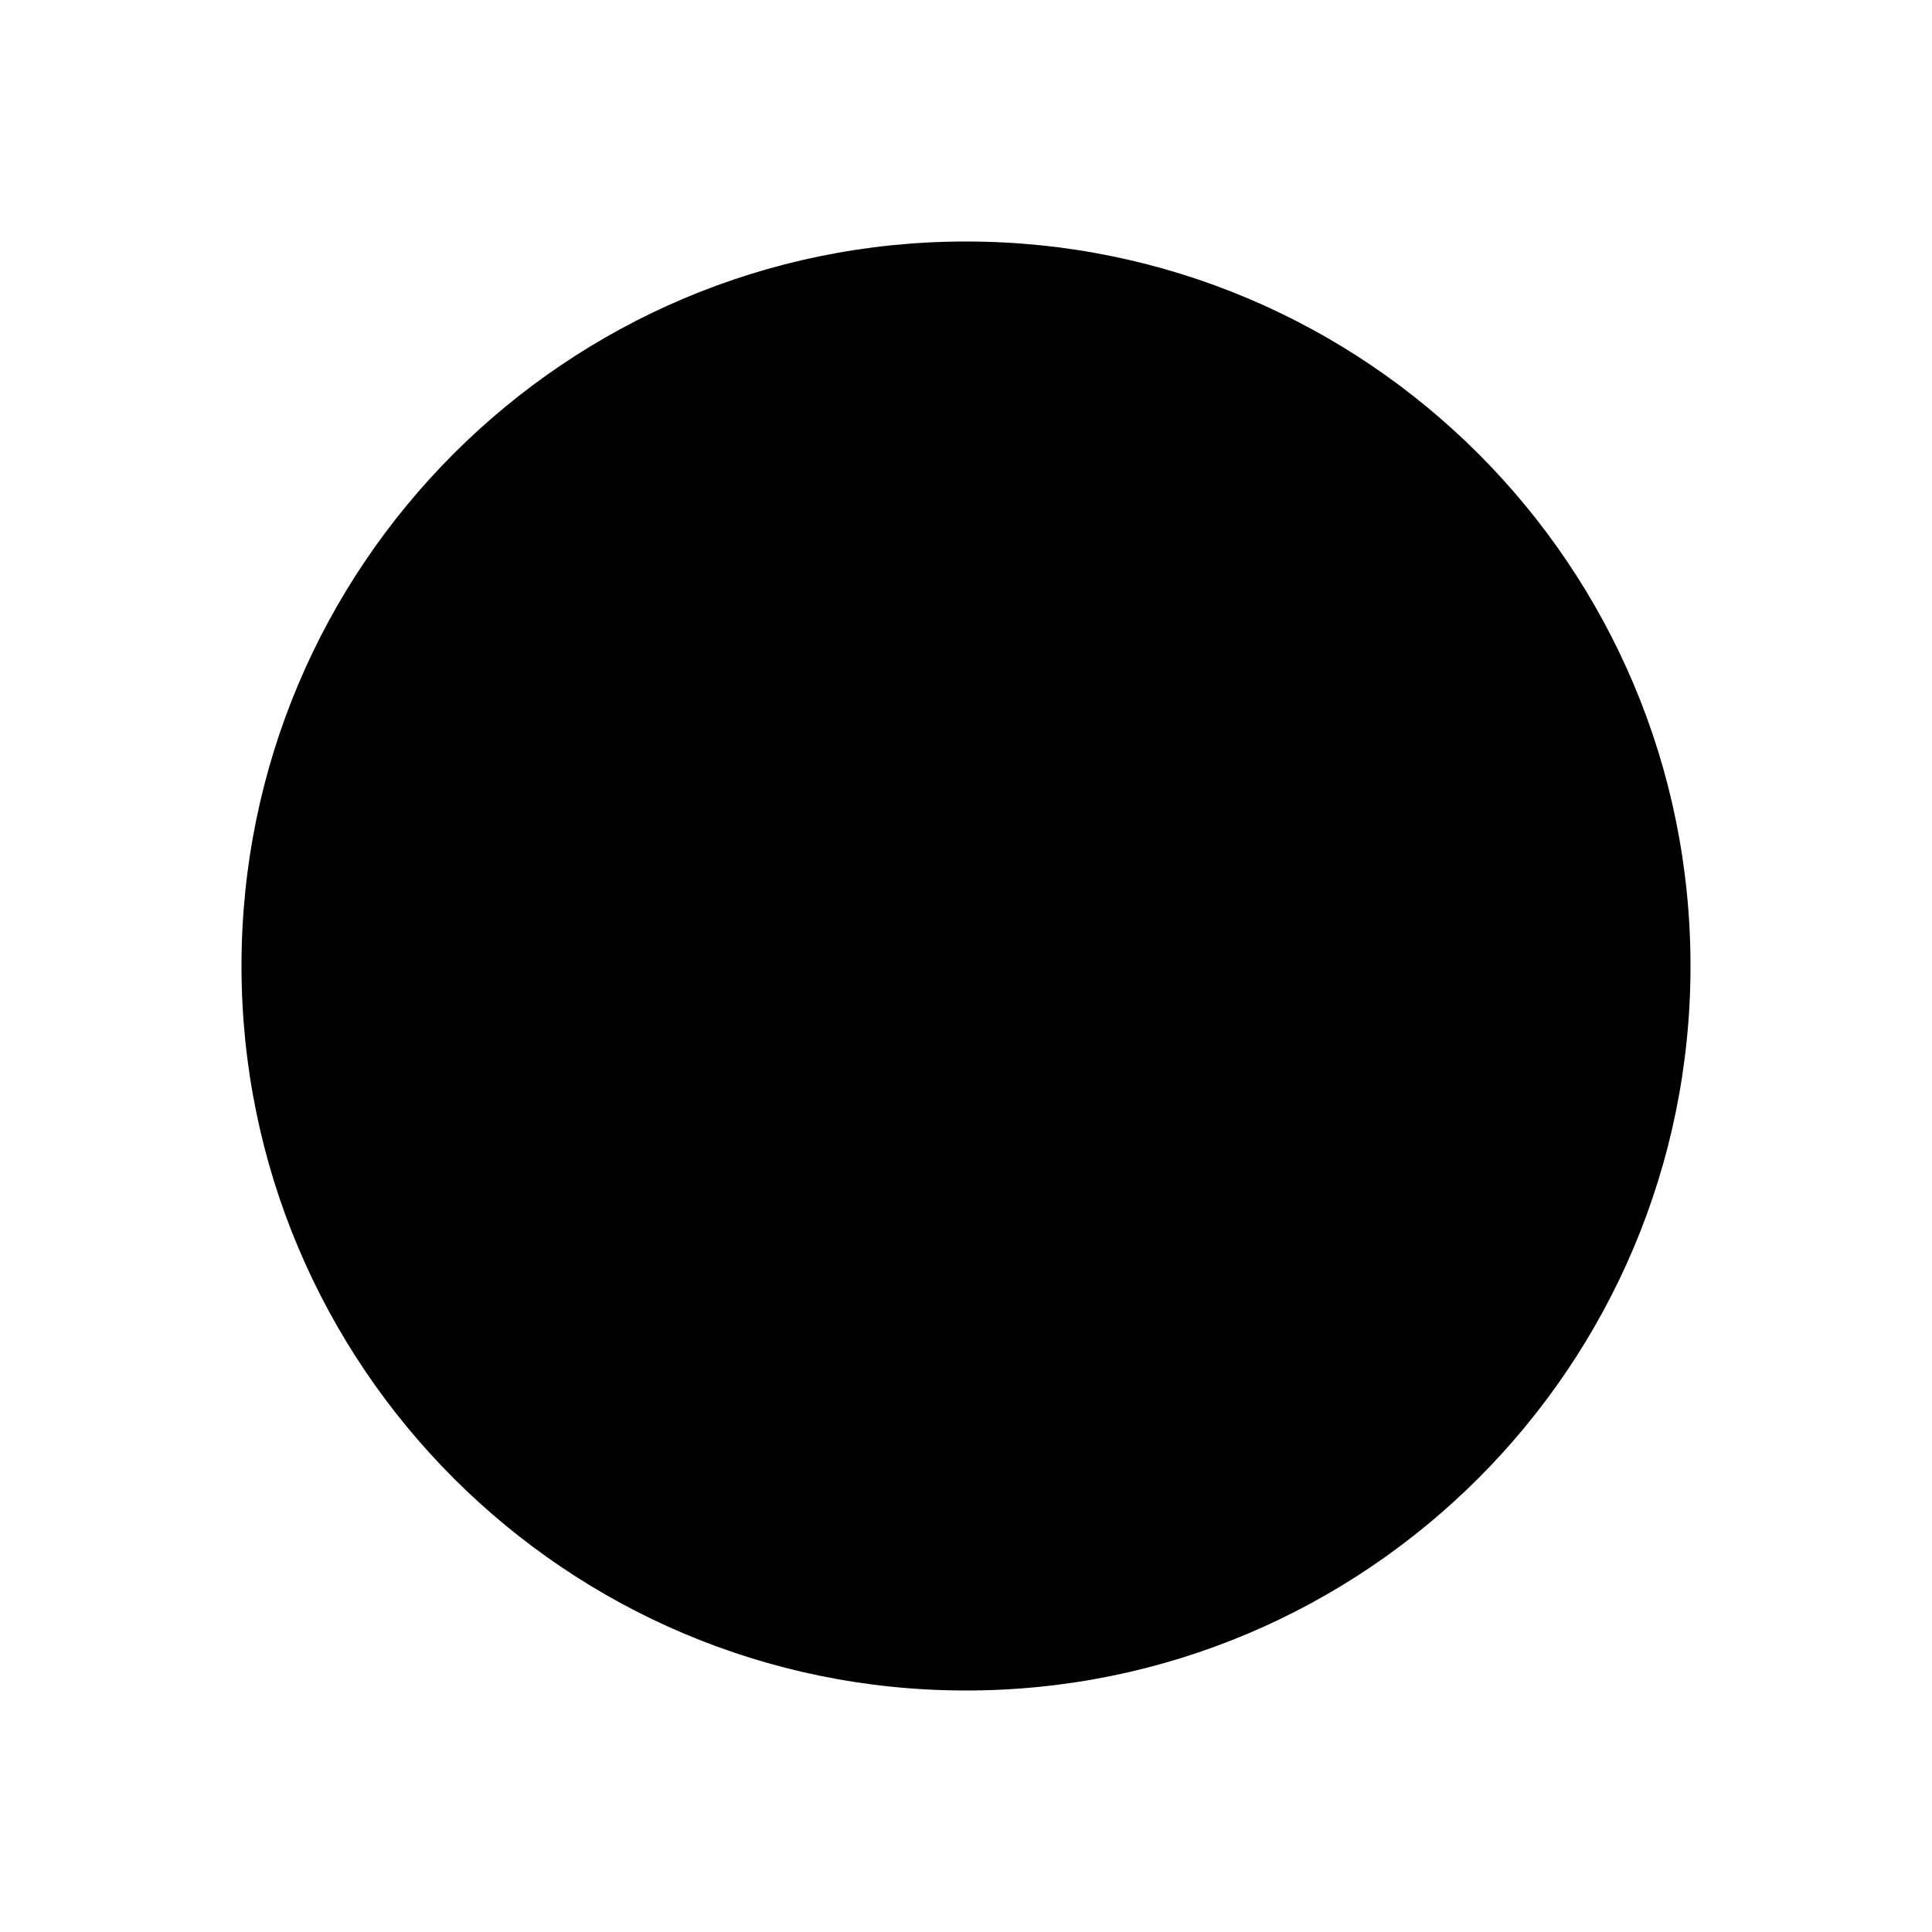
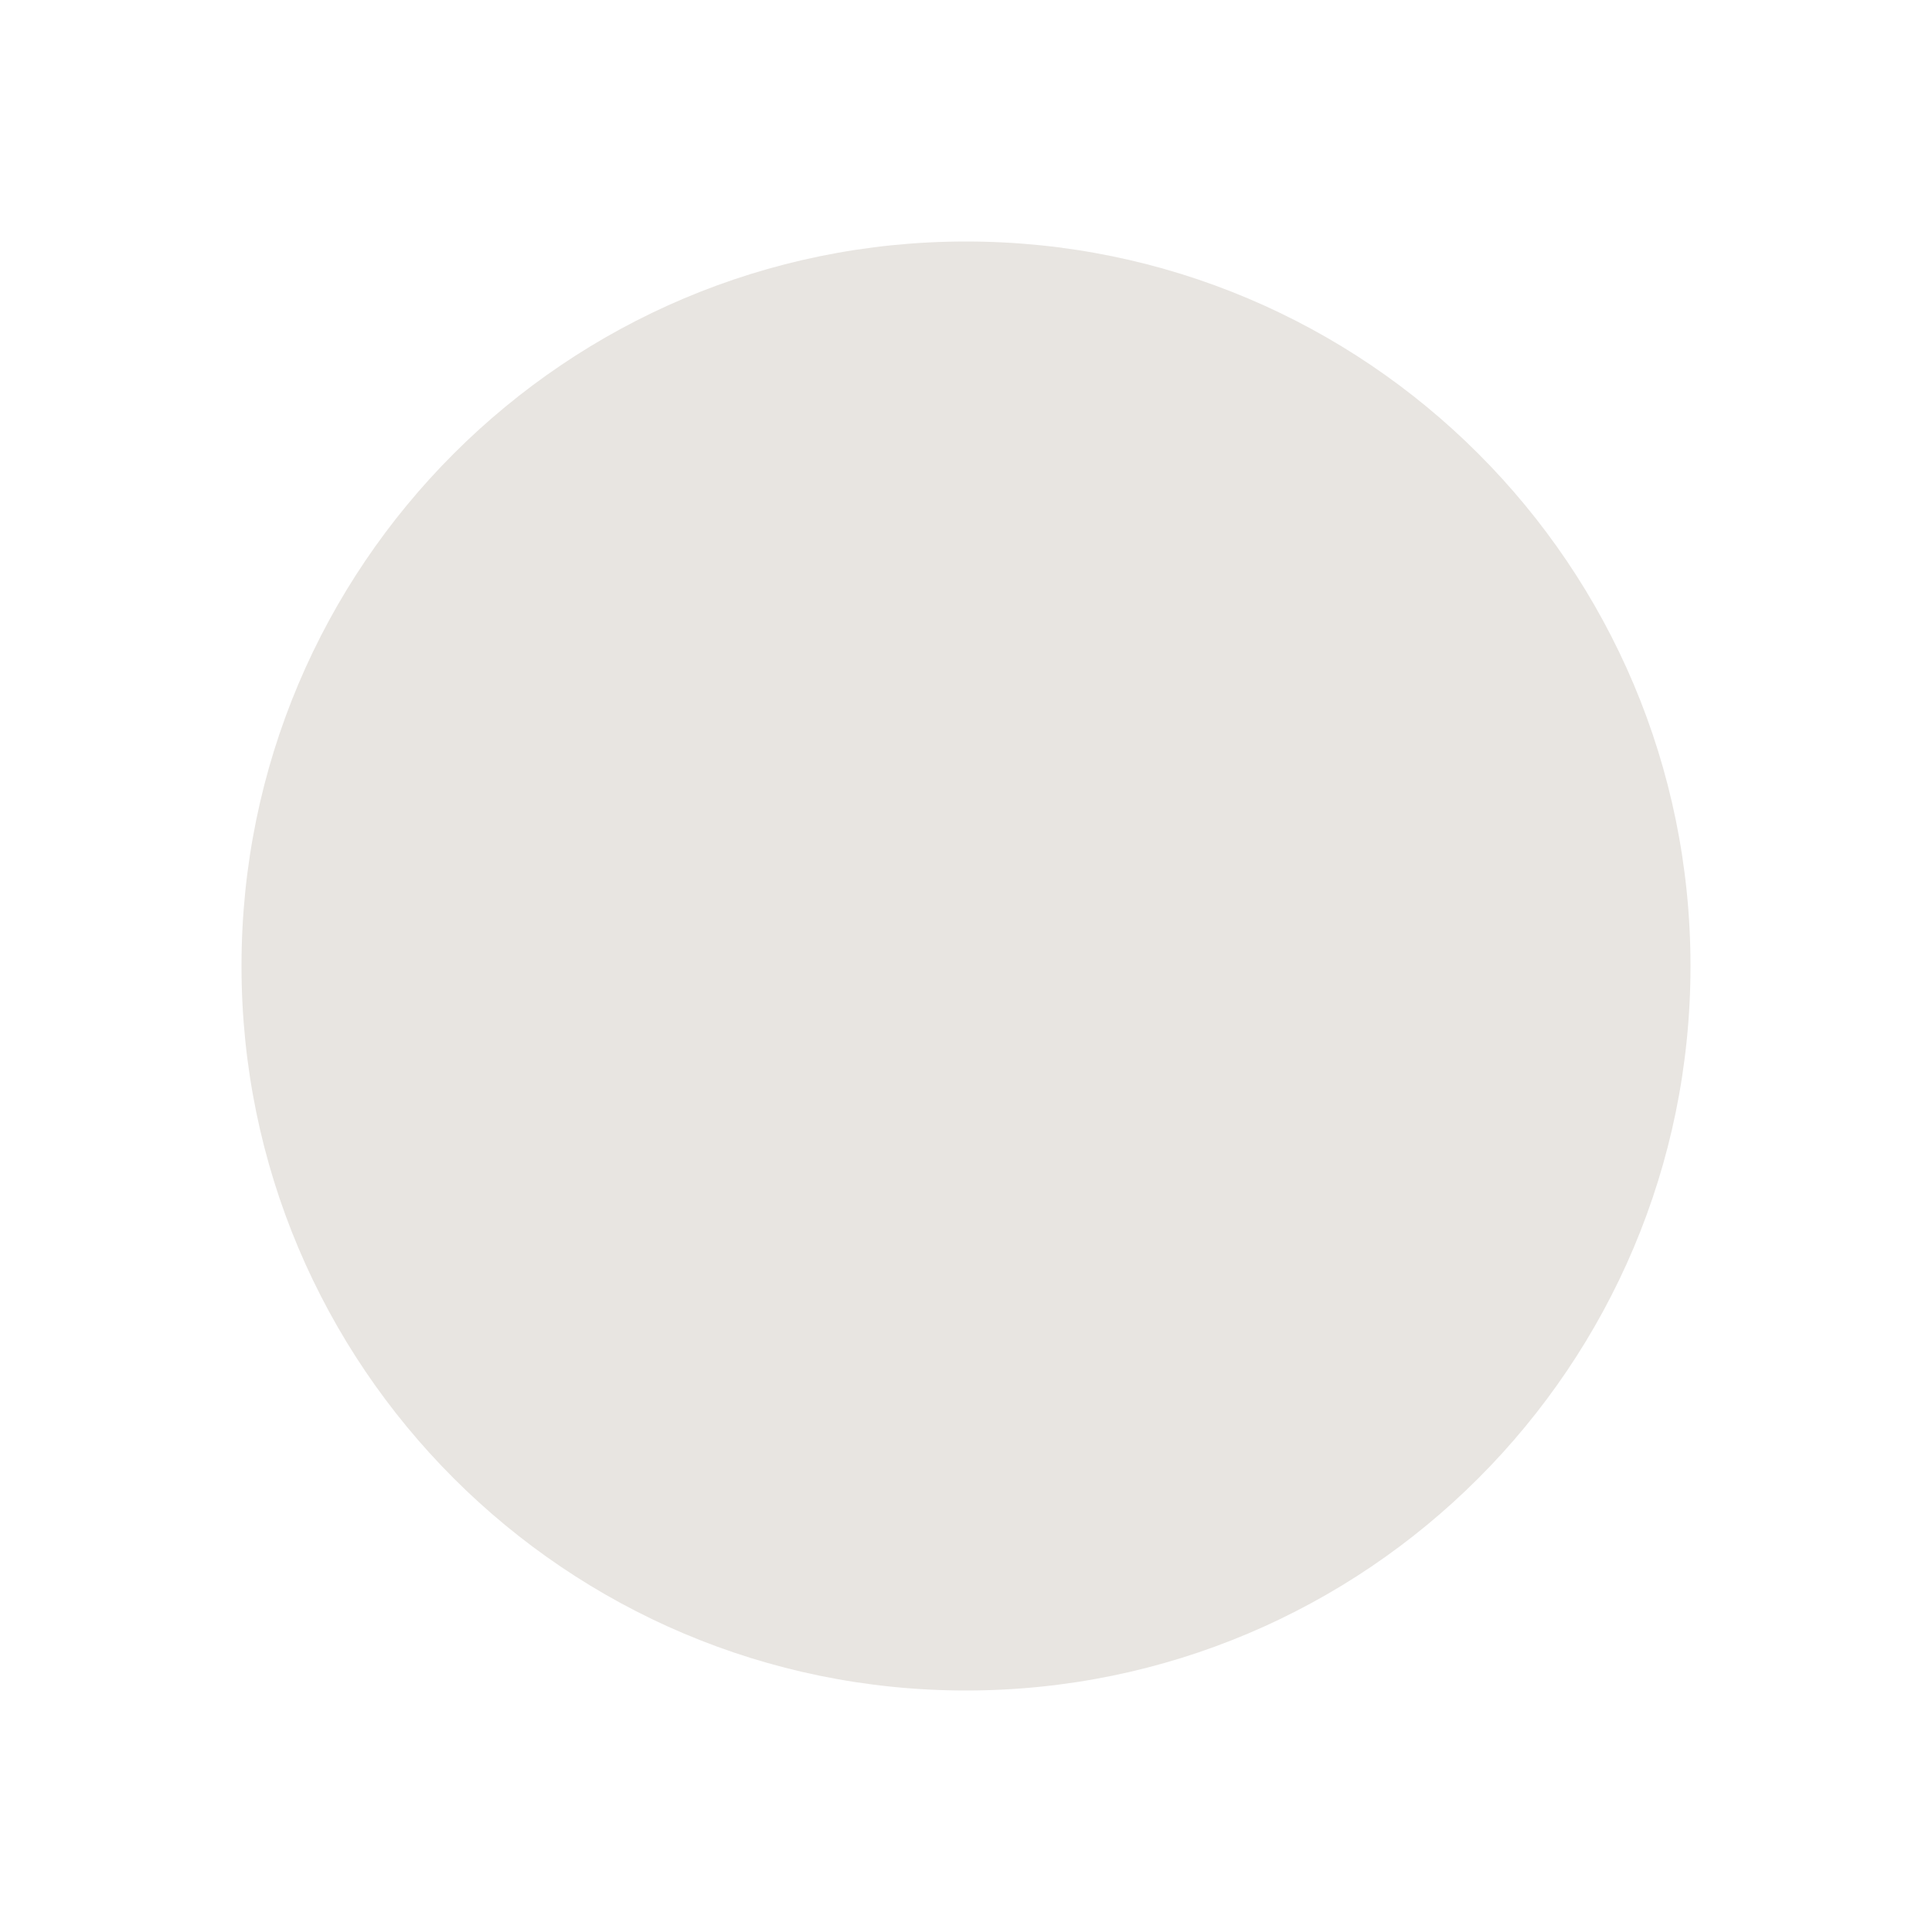
<svg xmlns="http://www.w3.org/2000/svg" width="24" height="24" viewBox="0 0 24 24" fill="none">
-   <path d="M12 21C7.029 21 3 16.971 3 12C3 7.029 7.029 3 12 3C16.971 3 21 7.029 21 12C21 16.971 16.971 21 12 21Z" fill="currentColor" />
+   <path d="M12 21C7.029 21 3 16.971 3 12C3 7.029 7.029 3 12 3C16.971 3 21 7.029 21 12C21 16.971 16.971 21 12 21Z" fill="#E8E5E1" />
</svg>
